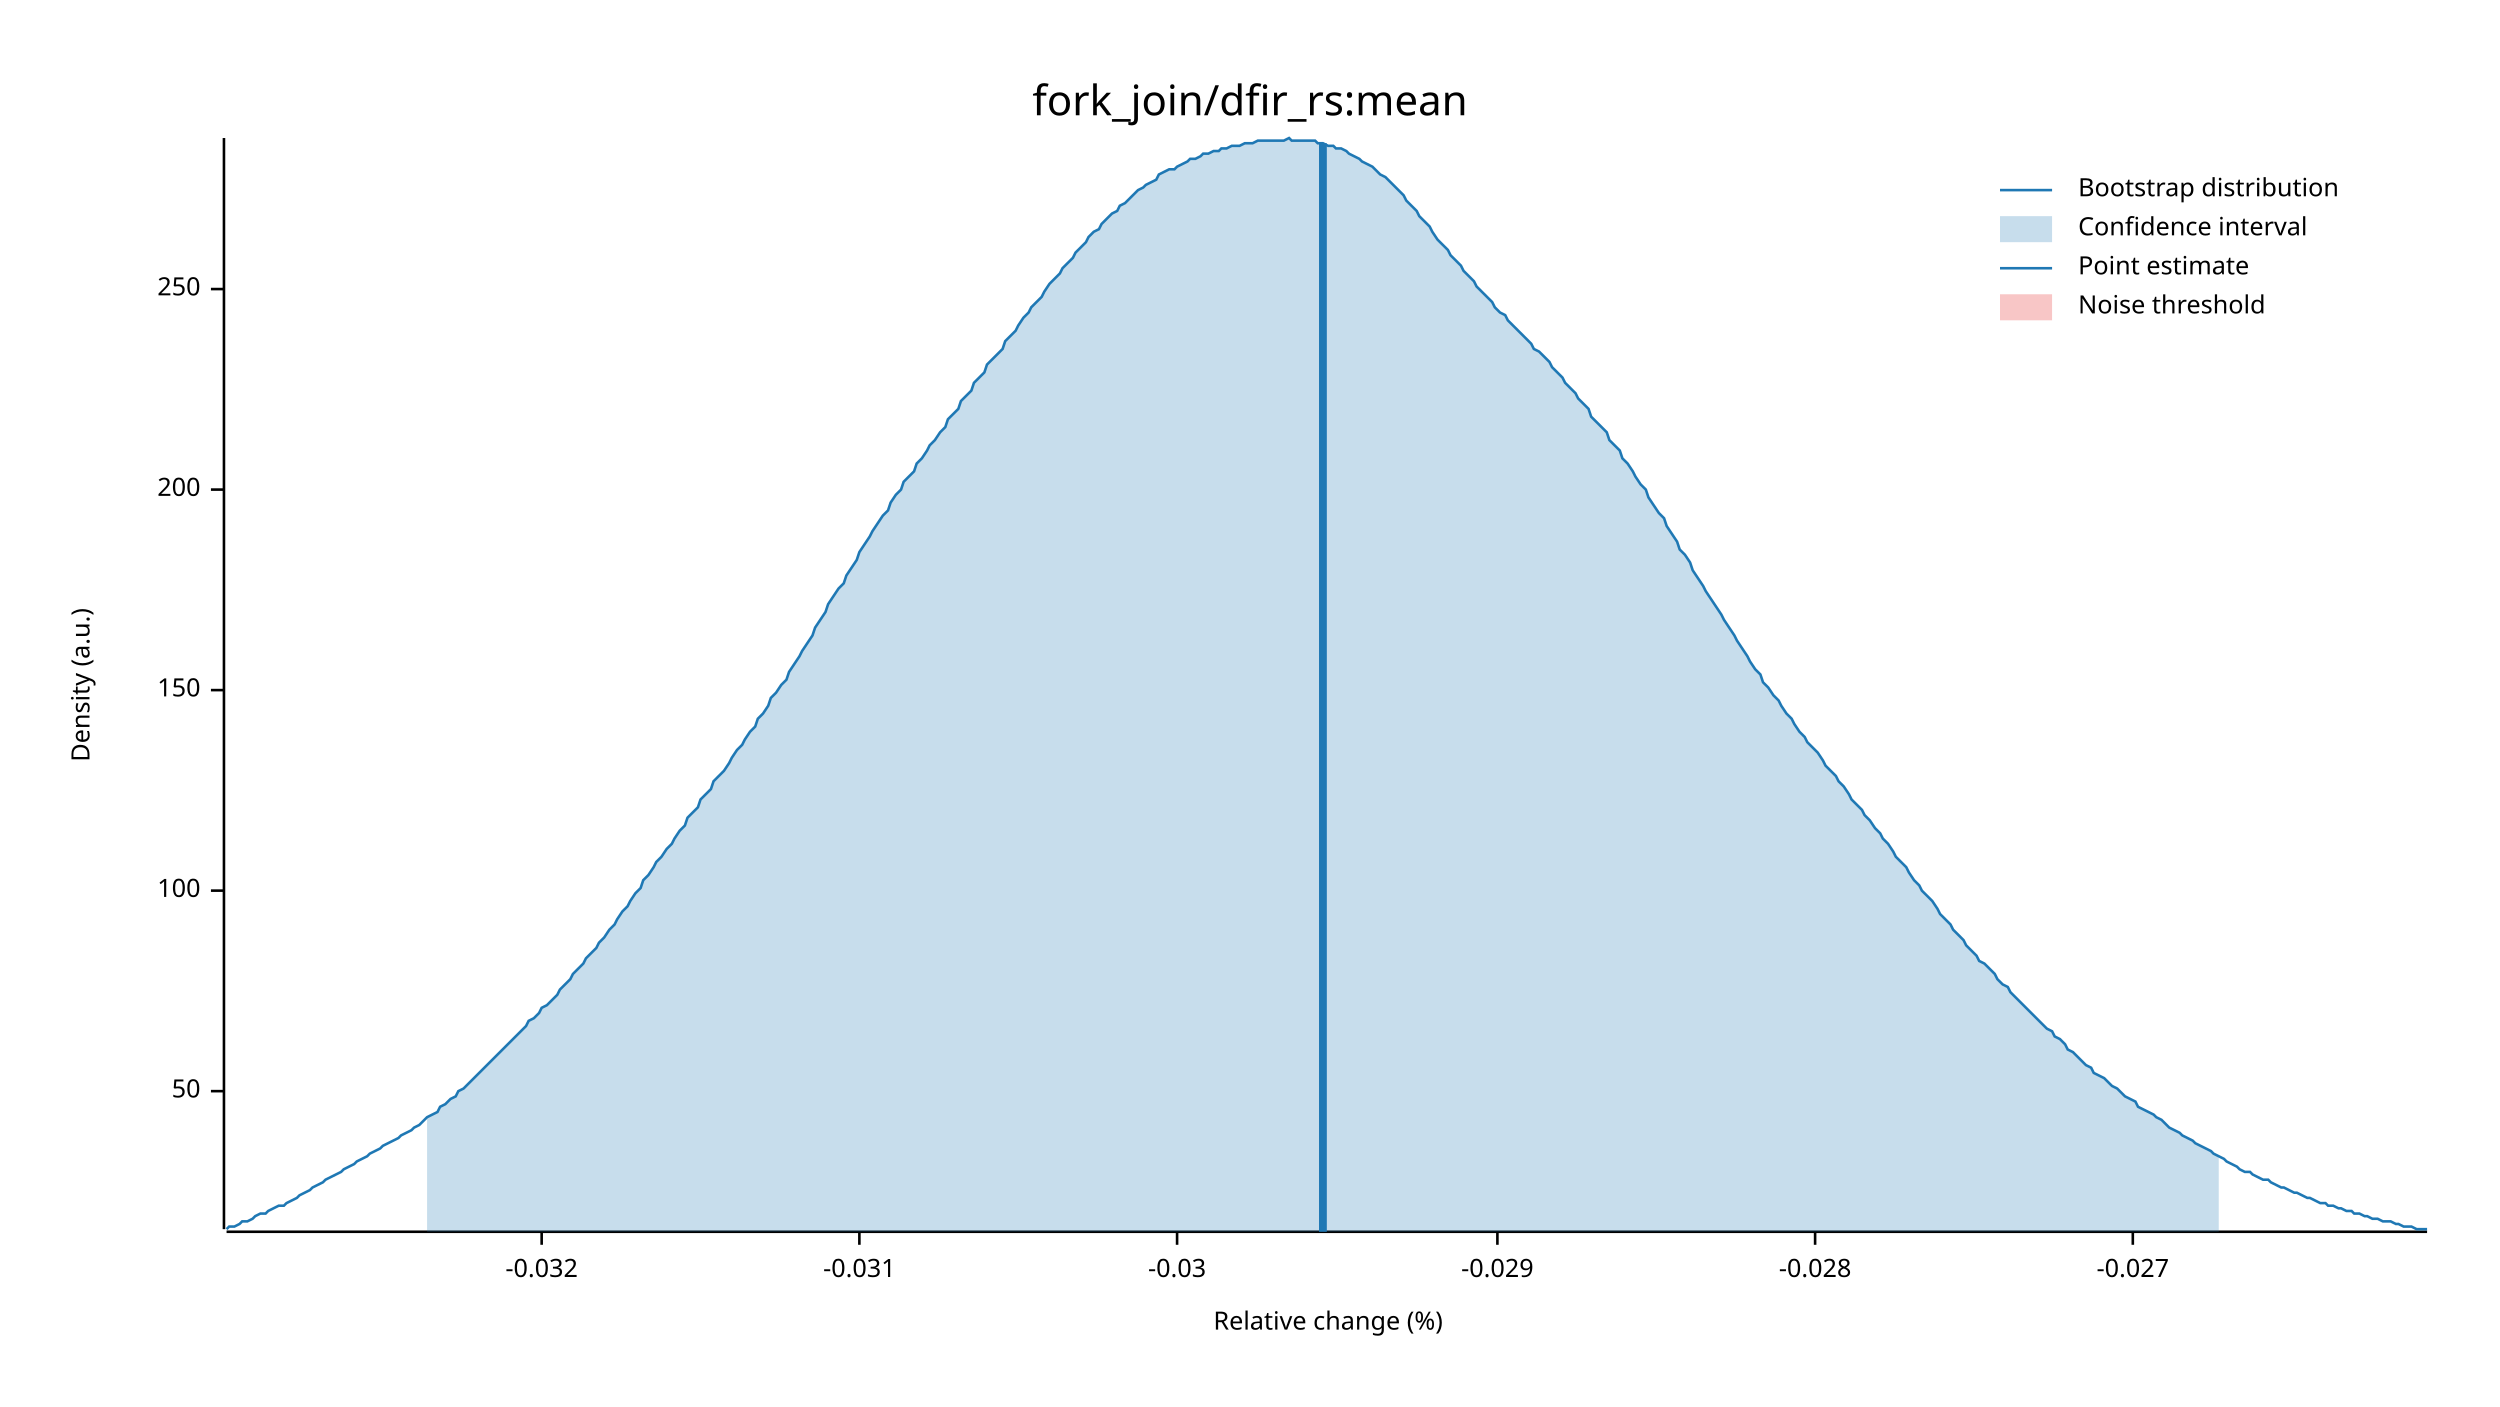
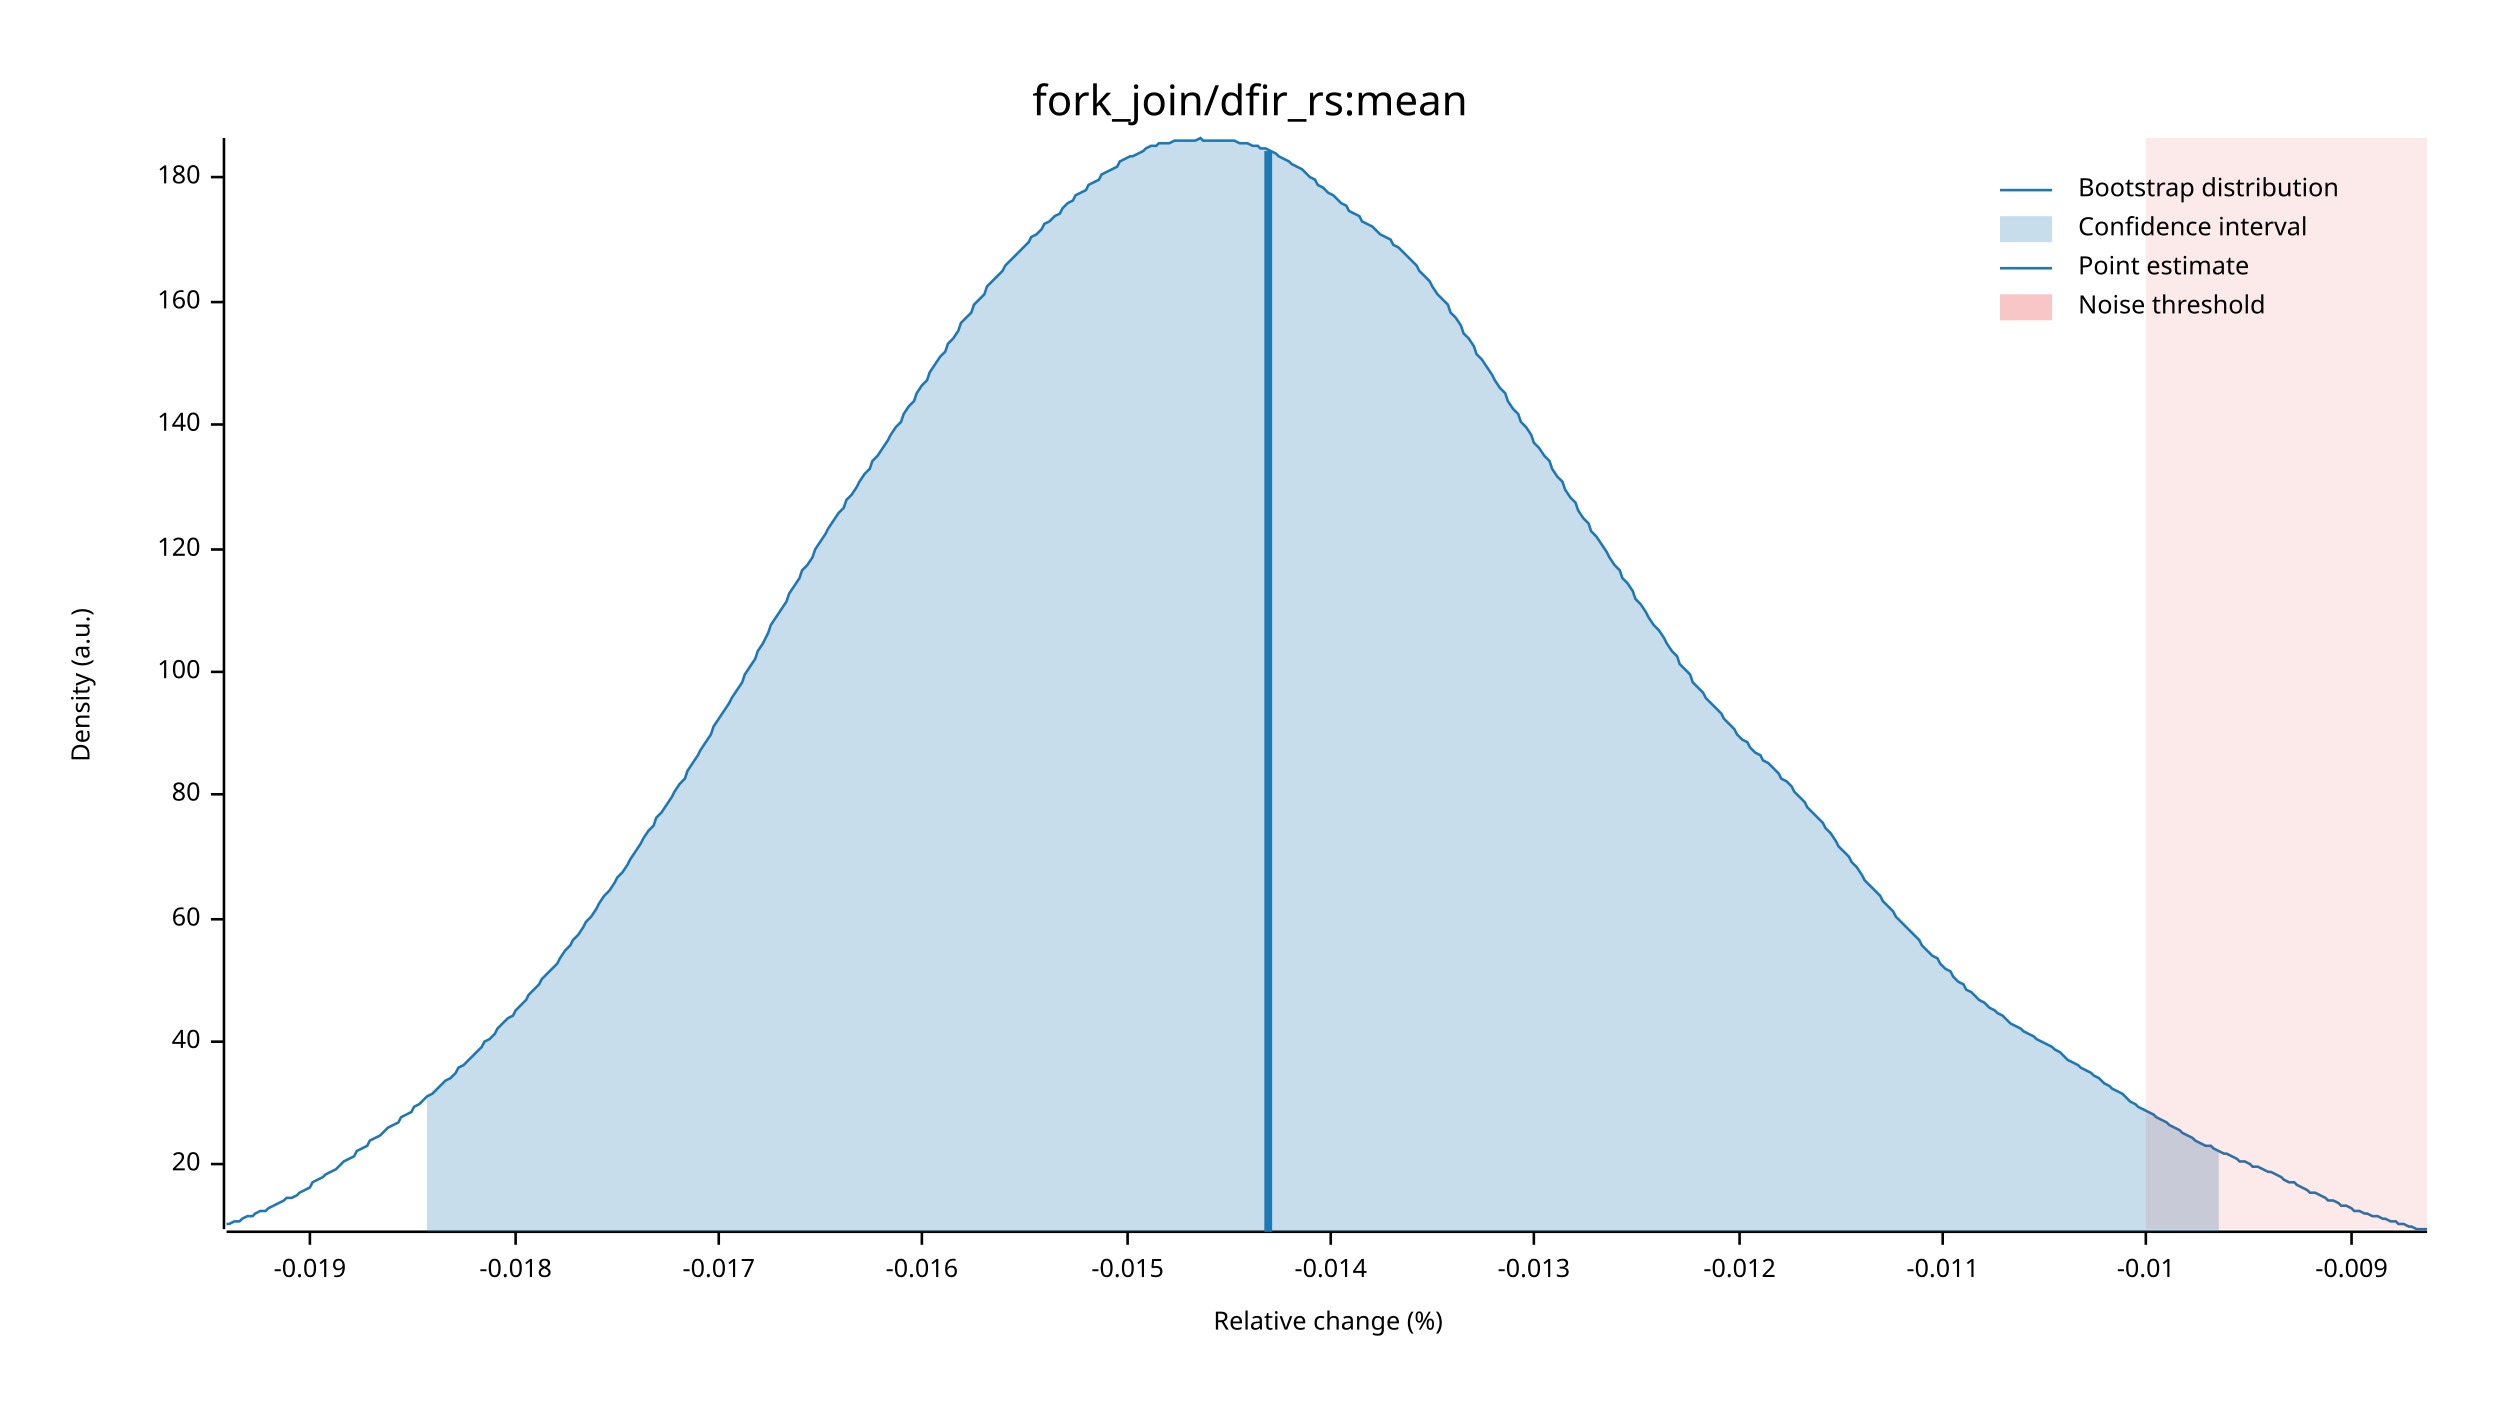
<svg xmlns="http://www.w3.org/2000/svg" width="960" height="540" viewBox="0 0 960 540">
  <text x="480" y="32" dy="0.76em" text-anchor="middle" font-family="sans-serif" font-size="16.129" opacity="1" fill="#000000">
fork_join/dfir_rs:mean
</text>
  <text x="27" y="263" dy="0.76em" text-anchor="middle" font-family="sans-serif" font-size="9.677" opacity="1" fill="#000000" transform="rotate(270, 27, 263)">
Density (a.u.)
</text>
  <text x="510" y="513" dy="-0.5ex" text-anchor="middle" font-family="sans-serif" font-size="9.677" opacity="1" fill="#000000">
Relative change (%)
</text>
  <polyline fill="none" opacity="1" stroke="#000000" stroke-width="1" points="86,53 86,472 " />
-   <text x="77" y="419" dy="0.5ex" text-anchor="end" font-family="sans-serif" font-size="9.677" opacity="1" fill="#000000">
- 50
+   <text x="77" y="447" dy="0.5ex" text-anchor="end" font-family="sans-serif" font-size="9.677" opacity="1" fill="#000000">
+ 20
</text>
-   <polyline fill="none" opacity="1" stroke="#000000" stroke-width="1" points="81,419 86,419 " />
-   <text x="77" y="342" dy="0.5ex" text-anchor="end" font-family="sans-serif" font-size="9.677" opacity="1" fill="#000000">
+   <polyline fill="none" opacity="1" stroke="#000000" stroke-width="1" points="81,447 86,447 " />
+   <text x="77" y="400" dy="0.5ex" text-anchor="end" font-family="sans-serif" font-size="9.677" opacity="1" fill="#000000">
+ 40
+ </text>
+   <polyline fill="none" opacity="1" stroke="#000000" stroke-width="1" points="81,400 86,400 " />
+   <text x="77" y="353" dy="0.5ex" text-anchor="end" font-family="sans-serif" font-size="9.677" opacity="1" fill="#000000">
+ 60
+ </text>
+   <polyline fill="none" opacity="1" stroke="#000000" stroke-width="1" points="81,353 86,353 " />
+   <text x="77" y="305" dy="0.5ex" text-anchor="end" font-family="sans-serif" font-size="9.677" opacity="1" fill="#000000">
+ 80
+ </text>
+   <polyline fill="none" opacity="1" stroke="#000000" stroke-width="1" points="81,305 86,305 " />
+   <text x="77" y="258" dy="0.5ex" text-anchor="end" font-family="sans-serif" font-size="9.677" opacity="1" fill="#000000">
100
</text>
-   <polyline fill="none" opacity="1" stroke="#000000" stroke-width="1" points="81,342 86,342 " />
-   <text x="77" y="265" dy="0.5ex" text-anchor="end" font-family="sans-serif" font-size="9.677" opacity="1" fill="#000000">
- 150
+   <polyline fill="none" opacity="1" stroke="#000000" stroke-width="1" points="81,258 86,258 " />
+   <text x="77" y="211" dy="0.5ex" text-anchor="end" font-family="sans-serif" font-size="9.677" opacity="1" fill="#000000">
+ 120
</text>
-   <polyline fill="none" opacity="1" stroke="#000000" stroke-width="1" points="81,265 86,265 " />
-   <text x="77" y="188" dy="0.5ex" text-anchor="end" font-family="sans-serif" font-size="9.677" opacity="1" fill="#000000">
- 200
+   <polyline fill="none" opacity="1" stroke="#000000" stroke-width="1" points="81,211 86,211 " />
+   <text x="77" y="163" dy="0.5ex" text-anchor="end" font-family="sans-serif" font-size="9.677" opacity="1" fill="#000000">
+ 140
</text>
-   <polyline fill="none" opacity="1" stroke="#000000" stroke-width="1" points="81,188 86,188 " />
-   <text x="77" y="111" dy="0.5ex" text-anchor="end" font-family="sans-serif" font-size="9.677" opacity="1" fill="#000000">
- 250
+   <polyline fill="none" opacity="1" stroke="#000000" stroke-width="1" points="81,163 86,163 " />
+   <text x="77" y="116" dy="0.5ex" text-anchor="end" font-family="sans-serif" font-size="9.677" opacity="1" fill="#000000">
+ 160
</text>
-   <polyline fill="none" opacity="1" stroke="#000000" stroke-width="1" points="81,111 86,111 " />
+   <polyline fill="none" opacity="1" stroke="#000000" stroke-width="1" points="81,116 86,116 " />
+   <text x="77" y="68" dy="0.5ex" text-anchor="end" font-family="sans-serif" font-size="9.677" opacity="1" fill="#000000">
+ 180
+ </text>
+   <polyline fill="none" opacity="1" stroke="#000000" stroke-width="1" points="81,68 86,68 " />
  <polyline fill="none" opacity="1" stroke="#000000" stroke-width="1" points="87,473 932,473 " />
-   <text x="208" y="483" dy="0.76em" text-anchor="middle" font-family="sans-serif" font-size="9.677" opacity="1" fill="#000000">
- -0.032
+   <text x="119" y="483" dy="0.76em" text-anchor="middle" font-family="sans-serif" font-size="9.677" opacity="1" fill="#000000">
+ -0.019
</text>
-   <polyline fill="none" opacity="1" stroke="#000000" stroke-width="1" points="208,473 208,478 " />
-   <text x="330" y="483" dy="0.76em" text-anchor="middle" font-family="sans-serif" font-size="9.677" opacity="1" fill="#000000">
- -0.031
+   <polyline fill="none" opacity="1" stroke="#000000" stroke-width="1" points="119,473 119,478 " />
+   <text x="198" y="483" dy="0.76em" text-anchor="middle" font-family="sans-serif" font-size="9.677" opacity="1" fill="#000000">
+ -0.018
</text>
-   <polyline fill="none" opacity="1" stroke="#000000" stroke-width="1" points="330,473 330,478 " />
-   <text x="452" y="483" dy="0.76em" text-anchor="middle" font-family="sans-serif" font-size="9.677" opacity="1" fill="#000000">
- -0.03
+   <polyline fill="none" opacity="1" stroke="#000000" stroke-width="1" points="198,473 198,478 " />
+   <text x="276" y="483" dy="0.76em" text-anchor="middle" font-family="sans-serif" font-size="9.677" opacity="1" fill="#000000">
+ -0.017
</text>
-   <polyline fill="none" opacity="1" stroke="#000000" stroke-width="1" points="452,473 452,478 " />
-   <text x="575" y="483" dy="0.76em" text-anchor="middle" font-family="sans-serif" font-size="9.677" opacity="1" fill="#000000">
- -0.029
+   <polyline fill="none" opacity="1" stroke="#000000" stroke-width="1" points="276,473 276,478 " />
+   <text x="354" y="483" dy="0.76em" text-anchor="middle" font-family="sans-serif" font-size="9.677" opacity="1" fill="#000000">
+ -0.016
</text>
-   <polyline fill="none" opacity="1" stroke="#000000" stroke-width="1" points="575,473 575,478 " />
-   <text x="697" y="483" dy="0.76em" text-anchor="middle" font-family="sans-serif" font-size="9.677" opacity="1" fill="#000000">
- -0.028
+   <polyline fill="none" opacity="1" stroke="#000000" stroke-width="1" points="354,473 354,478 " />
+   <text x="433" y="483" dy="0.76em" text-anchor="middle" font-family="sans-serif" font-size="9.677" opacity="1" fill="#000000">
+ -0.015
</text>
-   <polyline fill="none" opacity="1" stroke="#000000" stroke-width="1" points="697,473 697,478 " />
-   <text x="819" y="483" dy="0.76em" text-anchor="middle" font-family="sans-serif" font-size="9.677" opacity="1" fill="#000000">
- -0.027
+   <polyline fill="none" opacity="1" stroke="#000000" stroke-width="1" points="433,473 433,478 " />
+   <text x="511" y="483" dy="0.76em" text-anchor="middle" font-family="sans-serif" font-size="9.677" opacity="1" fill="#000000">
+ -0.014
</text>
-   <polyline fill="none" opacity="1" stroke="#000000" stroke-width="1" points="819,473 819,478 " />
-   <polyline fill="none" opacity="1" stroke="#1F78B4" stroke-width="1" points="87,472 88,471 90,471 92,470 93,469 95,469 97,468 98,467 100,466 102,466 103,465 105,464 107,463 109,463 110,462 112,461 114,460 115,459 117,458 119,457 120,456 122,455 124,454 125,453 127,452 129,451 131,450 132,449 134,448 136,447 137,446 139,445 141,444 142,443 144,442 146,441 147,440 149,439 151,438 153,437 154,436 156,435 158,434 159,433 161,432 163,430 164,429 166,428 168,427 169,425 171,424 173,422 175,421 176,419 178,418 180,416 181,415 183,413 185,411 186,410 188,408 190,406 191,405 193,403 195,401 197,399 198,398 200,396 202,394 203,392 205,391 207,389 208,387 210,386 212,384 214,382 215,380 217,378 219,376 220,374 222,372 224,370 225,368 227,366 229,364 230,362 232,360 234,357 236,355 237,353 239,350 241,348 242,346 244,343 246,341 247,338 249,336 251,333 252,331 254,329 256,326 258,324 259,322 261,319 263,317 264,314 266,312 268,310 269,307 271,305 273,303 274,300 276,298 278,296 280,293 281,291 283,288 285,286 286,284 288,281 290,279 291,276 293,274 295,271 296,268 298,266 300,263 302,261 303,258 305,255 307,252 308,250 310,247 312,244 313,241 315,238 317,235 318,232 320,229 322,226 324,224 325,221 327,218 329,215 330,212 332,209 334,206 335,204 337,201 339,198 341,196 342,193 344,190 346,188 347,185 349,183 351,181 352,178 354,176 356,173 357,171 359,169 361,166 363,164 364,161 366,159 368,157 369,154 371,152 373,150 374,147 376,145 378,143 379,140 381,138 383,136 385,134 386,131 388,129 390,127 391,125 393,122 395,120 396,118 398,116 400,114 401,112 403,109 405,107 407,105 408,103 410,101 412,99 413,97 415,95 417,93 418,91 420,89 422,88 423,86 425,84 427,82 429,81 430,79 432,78 434,76 435,75 437,73 439,72 440,71 442,70 444,69 445,67 447,66 449,65 451,65 452,64 454,63 456,62 457,61 459,61 461,60 462,59 464,59 466,58 468,58 469,57 471,57 473,56 474,56 476,56 478,55 479,55 481,55 483,54 484,54 486,54 488,54 490,54 491,54 493,54 495,53 496,54 498,54 500,54 501,54 503,54 505,54 506,55 508,55 510,56 512,56 513,57 515,57 517,58 518,59 520,60 522,61 523,62 525,63 527,64 528,65 530,67 532,68 534,70 535,71 537,73 539,75 540,77 542,79 544,81 545,83 547,85 549,87 550,89 552,92 554,94 556,96 557,98 559,100 561,102 562,104 564,106 566,108 567,110 569,112 571,114 573,116 574,118 576,120 578,121 579,123 581,125 583,127 584,128 586,130 588,132 589,134 591,135 593,137 595,139 596,141 598,143 600,145 601,147 603,149 605,151 606,153 608,155 610,157 611,160 613,162 615,164 617,166 618,169 620,171 622,173 623,176 625,178 627,181 628,183 630,186 632,188 633,191 635,194 637,197 639,199 640,202 642,205 644,208 645,211 647,213 649,216 650,219 652,222 654,225 655,227 657,230 659,233 661,236 662,238 664,241 666,244 667,246 669,249 671,252 672,254 674,257 676,259 677,262 679,264 681,267 683,269 684,271 686,274 688,276 689,278 691,281 693,283 694,285 696,287 698,289 700,292 701,294 703,296 705,298 706,300 708,302 710,305 711,307 713,309 715,311 716,313 718,315 720,318 722,320 723,322 725,324 727,327 728,329 730,331 732,333 733,335 735,338 737,340 738,342 740,344 742,346 744,349 745,351 747,353 749,355 750,357 752,359 754,361 755,363 757,365 759,367 760,369 762,370 764,372 766,374 767,376 769,378 771,379 772,381 774,383 776,385 777,386 779,388 781,390 782,391 784,393 786,395 788,396 789,398 791,399 793,401 794,403 796,404 798,406 799,407 801,409 803,410 804,412 806,413 808,414 810,416 811,417 813,418 815,420 816,421 818,422 820,423 821,425 823,426 825,427 827,428 828,429 830,430 832,432 833,433 835,434 837,435 838,436 840,437 842,438 843,439 845,440 847,441 849,442 850,443 852,444 854,445 855,446 857,447 859,448 860,449 862,450 864,450 865,451 867,452 869,453 871,453 872,454 874,455 876,456 877,456 879,457 881,458 882,458 884,459 886,460 887,460 889,461 891,462 893,462 894,463 896,463 898,464 899,464 901,465 903,465 904,466 906,466 908,467 909,467 911,468 913,468 915,469 916,469 918,469 920,470 921,470 923,471 925,471 926,471 928,472 930,472 932,472 " />
-   <polygon opacity="0.25" fill="#1F78B4" points="164,429 166,428 168,427 169,425 171,424 173,422 175,421 176,419 178,418 180,416 181,415 183,413 185,411 186,410 188,408 190,406 191,405 193,403 195,401 197,399 198,398 200,396 202,394 203,392 205,391 207,389 208,387 210,386 212,384 214,382 215,380 217,378 219,376 220,374 222,372 224,370 225,368 227,366 229,364 230,362 232,360 234,357 236,355 237,353 239,350 241,348 242,346 244,343 246,341 247,338 249,336 251,333 252,331 254,329 256,326 258,324 259,322 261,319 263,317 264,314 266,312 268,310 269,307 271,305 273,303 274,300 276,298 278,296 280,293 281,291 283,288 285,286 286,284 288,281 290,279 291,276 293,274 295,271 296,268 298,266 300,263 302,261 303,258 305,255 307,252 308,250 310,247 312,244 313,241 315,238 317,235 318,232 320,229 322,226 324,224 325,221 327,218 329,215 330,212 332,209 334,206 335,204 337,201 339,198 341,196 342,193 344,190 346,188 347,185 349,183 351,181 352,178 354,176 356,173 357,171 359,169 361,166 363,164 364,161 366,159 368,157 369,154 371,152 373,150 374,147 376,145 378,143 379,140 381,138 383,136 385,134 386,131 388,129 390,127 391,125 393,122 395,120 396,118 398,116 400,114 401,112 403,109 405,107 407,105 408,103 410,101 412,99 413,97 415,95 417,93 418,91 420,89 422,88 423,86 425,84 427,82 429,81 430,79 432,78 434,76 435,75 437,73 439,72 440,71 442,70 444,69 445,67 447,66 449,65 451,65 452,64 454,63 456,62 457,61 459,61 461,60 462,59 464,59 466,58 468,58 469,57 471,57 473,56 474,56 476,56 478,55 479,55 481,55 483,54 484,54 486,54 488,54 490,54 491,54 493,54 495,53 496,54 498,54 500,54 501,54 503,54 505,54 506,55 508,55 510,56 512,56 513,57 515,57 517,58 518,59 520,60 522,61 523,62 525,63 527,64 528,65 530,67 532,68 534,70 535,71 537,73 539,75 540,77 542,79 544,81 545,83 547,85 549,87 550,89 552,92 554,94 556,96 557,98 559,100 561,102 562,104 564,106 566,108 567,110 569,112 571,114 573,116 574,118 576,120 578,121 579,123 581,125 583,127 584,128 586,130 588,132 589,134 591,135 593,137 595,139 596,141 598,143 600,145 601,147 603,149 605,151 606,153 608,155 610,157 611,160 613,162 615,164 617,166 618,169 620,171 622,173 623,176 625,178 627,181 628,183 630,186 632,188 633,191 635,194 637,197 639,199 640,202 642,205 644,208 645,211 647,213 649,216 650,219 652,222 654,225 655,227 657,230 659,233 661,236 662,238 664,241 666,244 667,246 669,249 671,252 672,254 674,257 676,259 677,262 679,264 681,267 683,269 684,271 686,274 688,276 689,278 691,281 693,283 694,285 696,287 698,289 700,292 701,294 703,296 705,298 706,300 708,302 710,305 711,307 713,309 715,311 716,313 718,315 720,318 722,320 723,322 725,324 727,327 728,329 730,331 732,333 733,335 735,338 737,340 738,342 740,344 742,346 744,349 745,351 747,353 749,355 750,357 752,359 754,361 755,363 757,365 759,367 760,369 762,370 764,372 766,374 767,376 769,378 771,379 772,381 774,383 776,385 777,386 779,388 781,390 782,391 784,393 786,395 788,396 789,398 791,399 793,401 794,403 796,404 798,406 799,407 801,409 803,410 804,412 806,413 808,414 810,416 811,417 813,418 815,420 816,421 818,422 820,423 821,425 823,426 825,427 827,428 828,429 830,430 832,432 833,433 835,434 837,435 838,436 840,437 842,438 843,439 845,440 847,441 849,442 850,443 852,444 852,473 164,473 " />
-   <polyline fill="none" opacity="1" stroke="#1F78B4" stroke-width="3" points="508,473 508,55 " />
-   <rect x="509" y="53" width="0" height="419" opacity="0.1" fill="#E31A1C" stroke="none" />
+   <polyline fill="none" opacity="1" stroke="#000000" stroke-width="1" points="511,473 511,478 " />
+   <text x="589" y="483" dy="0.76em" text-anchor="middle" font-family="sans-serif" font-size="9.677" opacity="1" fill="#000000">
+ -0.013
+ </text>
+   <polyline fill="none" opacity="1" stroke="#000000" stroke-width="1" points="589,473 589,478 " />
+   <text x="668" y="483" dy="0.76em" text-anchor="middle" font-family="sans-serif" font-size="9.677" opacity="1" fill="#000000">
+ -0.012
+ </text>
+   <polyline fill="none" opacity="1" stroke="#000000" stroke-width="1" points="668,473 668,478 " />
+   <text x="746" y="483" dy="0.76em" text-anchor="middle" font-family="sans-serif" font-size="9.677" opacity="1" fill="#000000">
+ -0.011
+ </text>
+   <polyline fill="none" opacity="1" stroke="#000000" stroke-width="1" points="746,473 746,478 " />
+   <text x="824" y="483" dy="0.76em" text-anchor="middle" font-family="sans-serif" font-size="9.677" opacity="1" fill="#000000">
+ -0.01
+ </text>
+   <polyline fill="none" opacity="1" stroke="#000000" stroke-width="1" points="824,473 824,478 " />
+   <text x="903" y="483" dy="0.76em" text-anchor="middle" font-family="sans-serif" font-size="9.677" opacity="1" fill="#000000">
+ -0.009
+ </text>
+   <polyline fill="none" opacity="1" stroke="#000000" stroke-width="1" points="903,473 903,478 " />
+   <polyline fill="none" opacity="1" stroke="#1F78B4" stroke-width="1" points="87,470 88,470 90,469 92,469 93,468 95,467 97,467 98,466 100,465 102,465 103,464 105,463 107,462 109,461 110,460 112,460 114,459 115,458 117,457 119,456 120,454 122,453 124,452 125,451 127,450 129,449 131,447 132,446 134,445 136,444 137,442 139,441 141,440 142,438 144,437 146,436 147,435 149,433 151,432 153,431 154,429 156,428 158,427 159,425 161,424 163,422 164,421 166,420 168,418 169,417 171,415 173,414 175,412 176,410 178,409 180,407 181,406 183,404 185,402 186,400 188,399 190,397 191,395 193,393 195,391 197,390 198,388 200,386 202,384 203,382 205,380 207,378 208,376 210,374 212,372 214,370 215,368 217,365 219,363 220,361 222,359 224,356 225,354 227,352 229,349 230,347 232,344 234,342 236,339 237,337 239,335 241,332 242,330 244,327 246,324 247,322 249,319 251,317 252,314 254,312 256,309 258,306 259,304 261,301 263,299 264,296 266,293 268,290 269,288 271,285 273,282 274,279 276,276 278,273 280,270 281,268 283,265 285,262 286,259 288,256 290,253 291,250 293,247 295,243 296,240 298,237 300,234 302,231 303,228 305,225 307,222 308,219 310,217 312,214 313,211 315,208 317,205 318,203 320,200 322,197 324,195 325,192 327,190 329,187 330,185 332,182 334,180 335,177 337,175 339,172 341,169 342,167 344,164 346,162 347,159 349,156 351,154 352,151 354,148 356,146 357,143 359,140 361,137 363,135 364,132 366,130 368,127 369,124 371,122 373,120 374,117 376,115 378,113 379,110 381,108 383,106 385,104 386,102 388,100 390,98 391,97 393,95 395,93 396,91 398,90 400,88 401,86 403,85 405,83 407,82 408,80 410,78 412,77 413,75 415,74 417,73 418,71 420,70 422,69 423,67 425,66 427,65 429,64 430,62 432,61 434,60 435,60 437,59 439,58 440,57 442,56 444,56 445,55 447,55 449,55 451,54 452,54 454,54 456,54 457,54 459,54 461,53 462,54 464,54 466,54 468,54 469,54 471,54 473,54 474,54 476,55 478,55 479,55 481,56 483,56 484,57 486,57 488,58 490,59 491,60 493,61 495,62 496,63 498,64 500,65 501,66 503,68 505,69 506,71 508,72 510,74 512,75 513,76 515,78 517,79 518,81 520,82 522,83 523,85 525,86 527,87 528,88 530,90 532,91 534,92 535,94 537,95 539,97 540,98 542,100 544,102 545,104 547,106 549,108 550,110 552,113 554,115 556,117 557,120 559,122 561,125 562,128 564,130 566,133 567,136 569,138 571,141 573,144 574,146 576,149 578,151 579,154 581,157 583,159 584,162 586,164 588,167 589,170 591,172 593,175 595,177 596,180 598,183 600,185 601,188 603,191 605,193 606,196 608,199 610,201 611,204 613,206 615,209 617,212 618,214 620,217 622,219 623,222 625,224 627,227 628,230 630,232 632,235 633,237 635,240 637,242 639,245 640,247 642,250 644,252 645,255 647,257 649,259 650,262 652,264 654,266 655,268 657,270 659,272 661,274 662,276 664,278 666,280 667,282 669,284 671,285 672,287 674,289 676,290 677,292 679,293 681,295 683,297 684,299 686,300 688,302 689,304 691,306 693,308 694,310 696,312 698,314 700,316 701,318 703,320 705,323 706,325 708,327 710,329 711,331 713,333 715,336 716,338 718,340 720,342 722,344 723,346 725,348 727,350 728,352 730,354 732,356 733,357 735,359 737,361 738,363 740,365 742,367 744,368 745,370 747,372 749,373 750,375 752,377 754,378 755,380 757,381 759,383 760,384 762,385 764,387 766,388 767,389 769,390 771,392 772,393 774,394 776,395 777,396 779,397 781,398 782,399 784,400 786,401 788,402 789,403 791,404 793,406 794,407 796,408 798,409 799,410 801,411 803,412 804,413 806,414 808,416 810,417 811,418 813,419 815,420 816,421 818,423 820,424 821,425 823,426 825,427 827,428 828,429 830,430 832,431 833,432 835,433 837,434 838,435 840,436 842,437 843,438 845,439 847,440 849,440 850,441 852,442 854,443 855,443 857,444 859,445 860,446 862,446 864,447 865,448 867,448 869,449 871,450 872,450 874,451 876,452 877,453 879,454 881,454 882,455 884,456 886,457 887,458 889,458 891,459 893,460 894,461 896,461 898,462 899,463 901,463 903,464 904,465 906,465 908,466 909,466 911,467 913,467 915,468 916,468 918,469 920,469 921,470 923,470 925,471 926,471 928,472 930,472 932,472 " />
+   <polygon opacity="0.25" fill="#1F78B4" points="164,421 166,420 168,418 169,417 171,415 173,414 175,412 176,410 178,409 180,407 181,406 183,404 185,402 186,400 188,399 190,397 191,395 193,393 195,391 197,390 198,388 200,386 202,384 203,382 205,380 207,378 208,376 210,374 212,372 214,370 215,368 217,365 219,363 220,361 222,359 224,356 225,354 227,352 229,349 230,347 232,344 234,342 236,339 237,337 239,335 241,332 242,330 244,327 246,324 247,322 249,319 251,317 252,314 254,312 256,309 258,306 259,304 261,301 263,299 264,296 266,293 268,290 269,288 271,285 273,282 274,279 276,276 278,273 280,270 281,268 283,265 285,262 286,259 288,256 290,253 291,250 293,247 295,243 296,240 298,237 300,234 302,231 303,228 305,225 307,222 308,219 310,217 312,214 313,211 315,208 317,205 318,203 320,200 322,197 324,195 325,192 327,190 329,187 330,185 332,182 334,180 335,177 337,175 339,172 341,169 342,167 344,164 346,162 347,159 349,156 351,154 352,151 354,148 356,146 357,143 359,140 361,137 363,135 364,132 366,130 368,127 369,124 371,122 373,120 374,117 376,115 378,113 379,110 381,108 383,106 385,104 386,102 388,100 390,98 391,97 393,95 395,93 396,91 398,90 400,88 401,86 403,85 405,83 407,82 408,80 410,78 412,77 413,75 415,74 417,73 418,71 420,70 422,69 423,67 425,66 427,65 429,64 430,62 432,61 434,60 435,60 437,59 439,58 440,57 442,56 444,56 445,55 447,55 449,55 451,54 452,54 454,54 456,54 457,54 459,54 461,53 462,54 464,54 466,54 468,54 469,54 471,54 473,54 474,54 476,55 478,55 479,55 481,56 483,56 484,57 486,57 488,58 490,59 491,60 493,61 495,62 496,63 498,64 500,65 501,66 503,68 505,69 506,71 508,72 510,74 512,75 513,76 515,78 517,79 518,81 520,82 522,83 523,85 525,86 527,87 528,88 530,90 532,91 534,92 535,94 537,95 539,97 540,98 542,100 544,102 545,104 547,106 549,108 550,110 552,113 554,115 556,117 557,120 559,122 561,125 562,128 564,130 566,133 567,136 569,138 571,141 573,144 574,146 576,149 578,151 579,154 581,157 583,159 584,162 586,164 588,167 589,170 591,172 593,175 595,177 596,180 598,183 600,185 601,188 603,191 605,193 606,196 608,199 610,201 611,204 613,206 615,209 617,212 618,214 620,217 622,219 623,222 625,224 627,227 628,230 630,232 632,235 633,237 635,240 637,242 639,245 640,247 642,250 644,252 645,255 647,257 649,259 650,262 652,264 654,266 655,268 657,270 659,272 661,274 662,276 664,278 666,280 667,282 669,284 671,285 672,287 674,289 676,290 677,292 679,293 681,295 683,297 684,299 686,300 688,302 689,304 691,306 693,308 694,310 696,312 698,314 700,316 701,318 703,320 705,323 706,325 708,327 710,329 711,331 713,333 715,336 716,338 718,340 720,342 722,344 723,346 725,348 727,350 728,352 730,354 732,356 733,357 735,359 737,361 738,363 740,365 742,367 744,368 745,370 747,372 749,373 750,375 752,377 754,378 755,380 757,381 759,383 760,384 762,385 764,387 766,388 767,389 769,390 771,392 772,393 774,394 776,395 777,396 779,397 781,398 782,399 784,400 786,401 788,402 789,403 791,404 793,406 794,407 796,408 798,409 799,410 801,411 803,412 804,413 806,414 808,416 810,417 811,418 813,419 815,420 816,421 818,423 820,424 821,425 823,426 825,427 827,428 828,429 830,430 832,431 833,432 835,433 837,434 838,435 840,436 842,437 843,438 845,439 847,440 849,440 850,441 852,442 852,473 164,473 " />
+   <polyline fill="none" opacity="1" stroke="#1F78B4" stroke-width="3" points="487,473 487,58 " />
+   <rect x="824" y="53" width="108" height="419" opacity="0.1" fill="#E31A1C" stroke="none" />
  <text x="798" y="68" dy="0.76em" text-anchor="start" font-family="sans-serif" font-size="9.677" opacity="1" fill="#000000">
Bootstrap distribution
</text>
  <text x="798" y="83" dy="0.76em" text-anchor="start" font-family="sans-serif" font-size="9.677" opacity="1" fill="#000000">
Confidence interval
</text>
  <text x="798" y="98" dy="0.76em" text-anchor="start" font-family="sans-serif" font-size="9.677" opacity="1" fill="#000000">
Point estimate
</text>
  <text x="798" y="113" dy="0.76em" text-anchor="start" font-family="sans-serif" font-size="9.677" opacity="1" fill="#000000">
Noise threshold
</text>
  <polyline fill="none" opacity="1" stroke="#1F78B4" stroke-width="1" points="768,73 788,73 " />
  <rect x="768" y="83" width="20" height="10" opacity="0.25" fill="#1F78B4" stroke="none" />
  <polyline fill="none" opacity="1" stroke="#1F78B4" stroke-width="1" points="768,103 788,103 " />
  <rect x="768" y="113" width="20" height="10" opacity="0.25" fill="#E31A1C" stroke="none" />
</svg>
